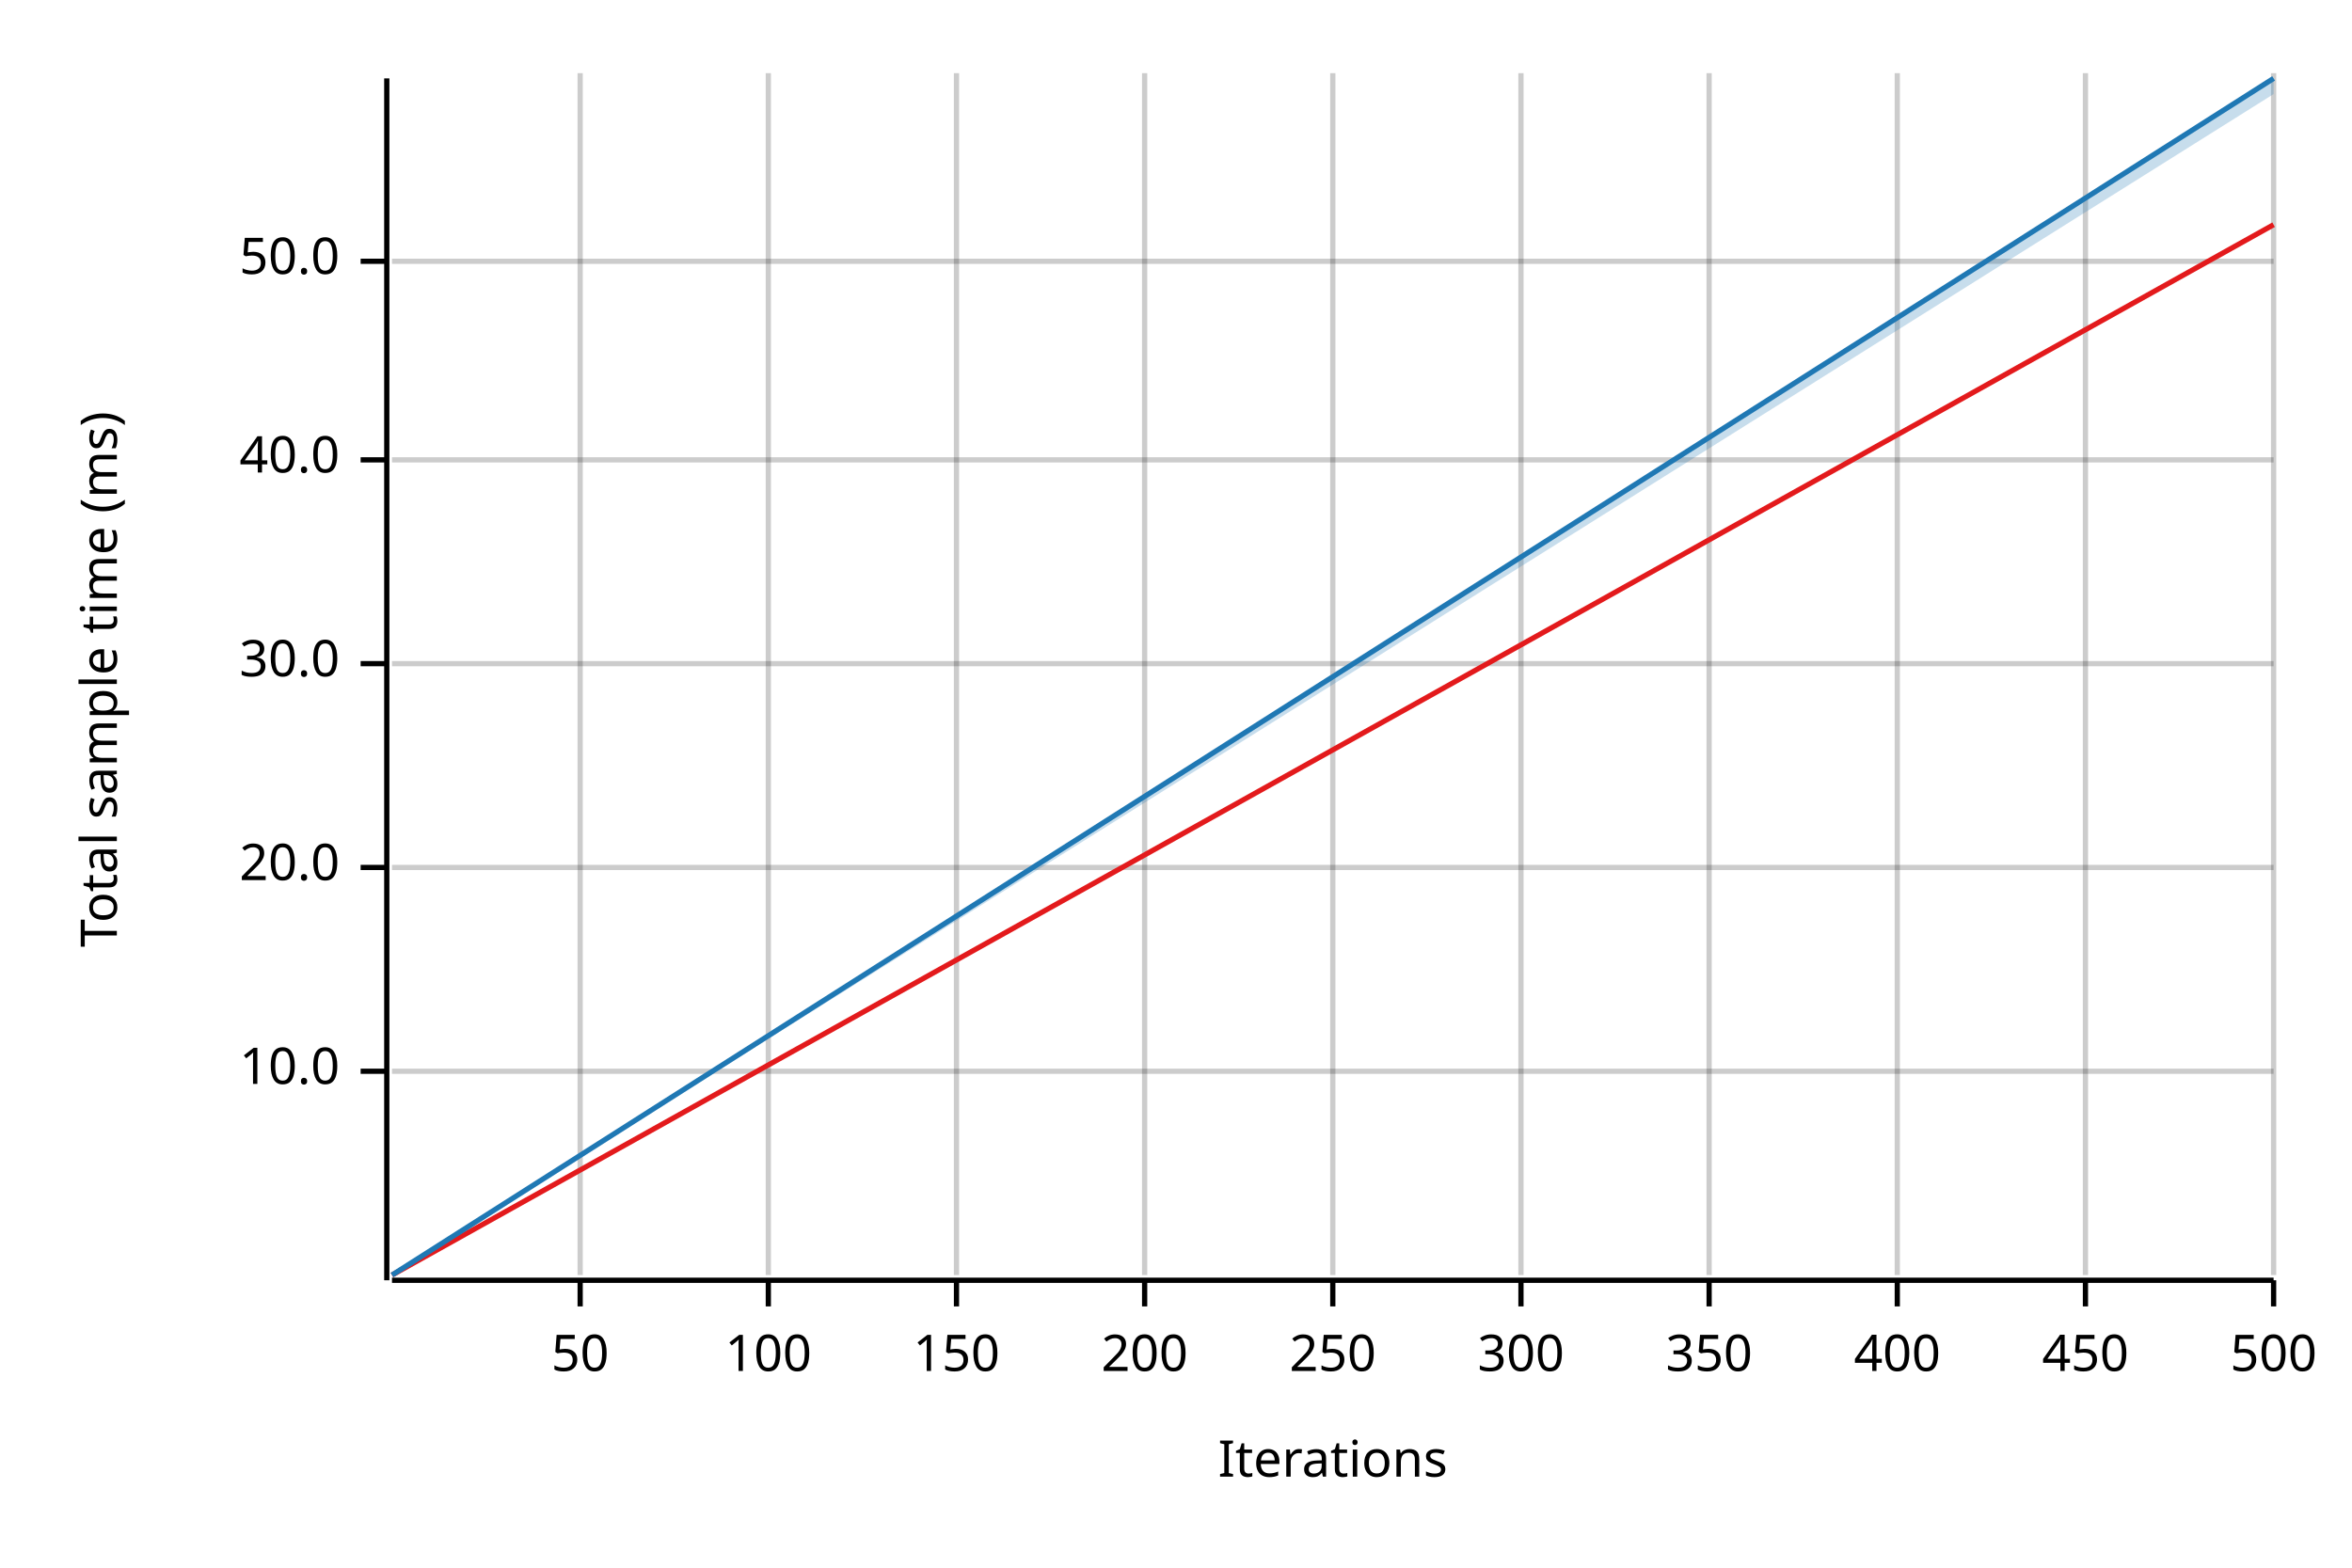
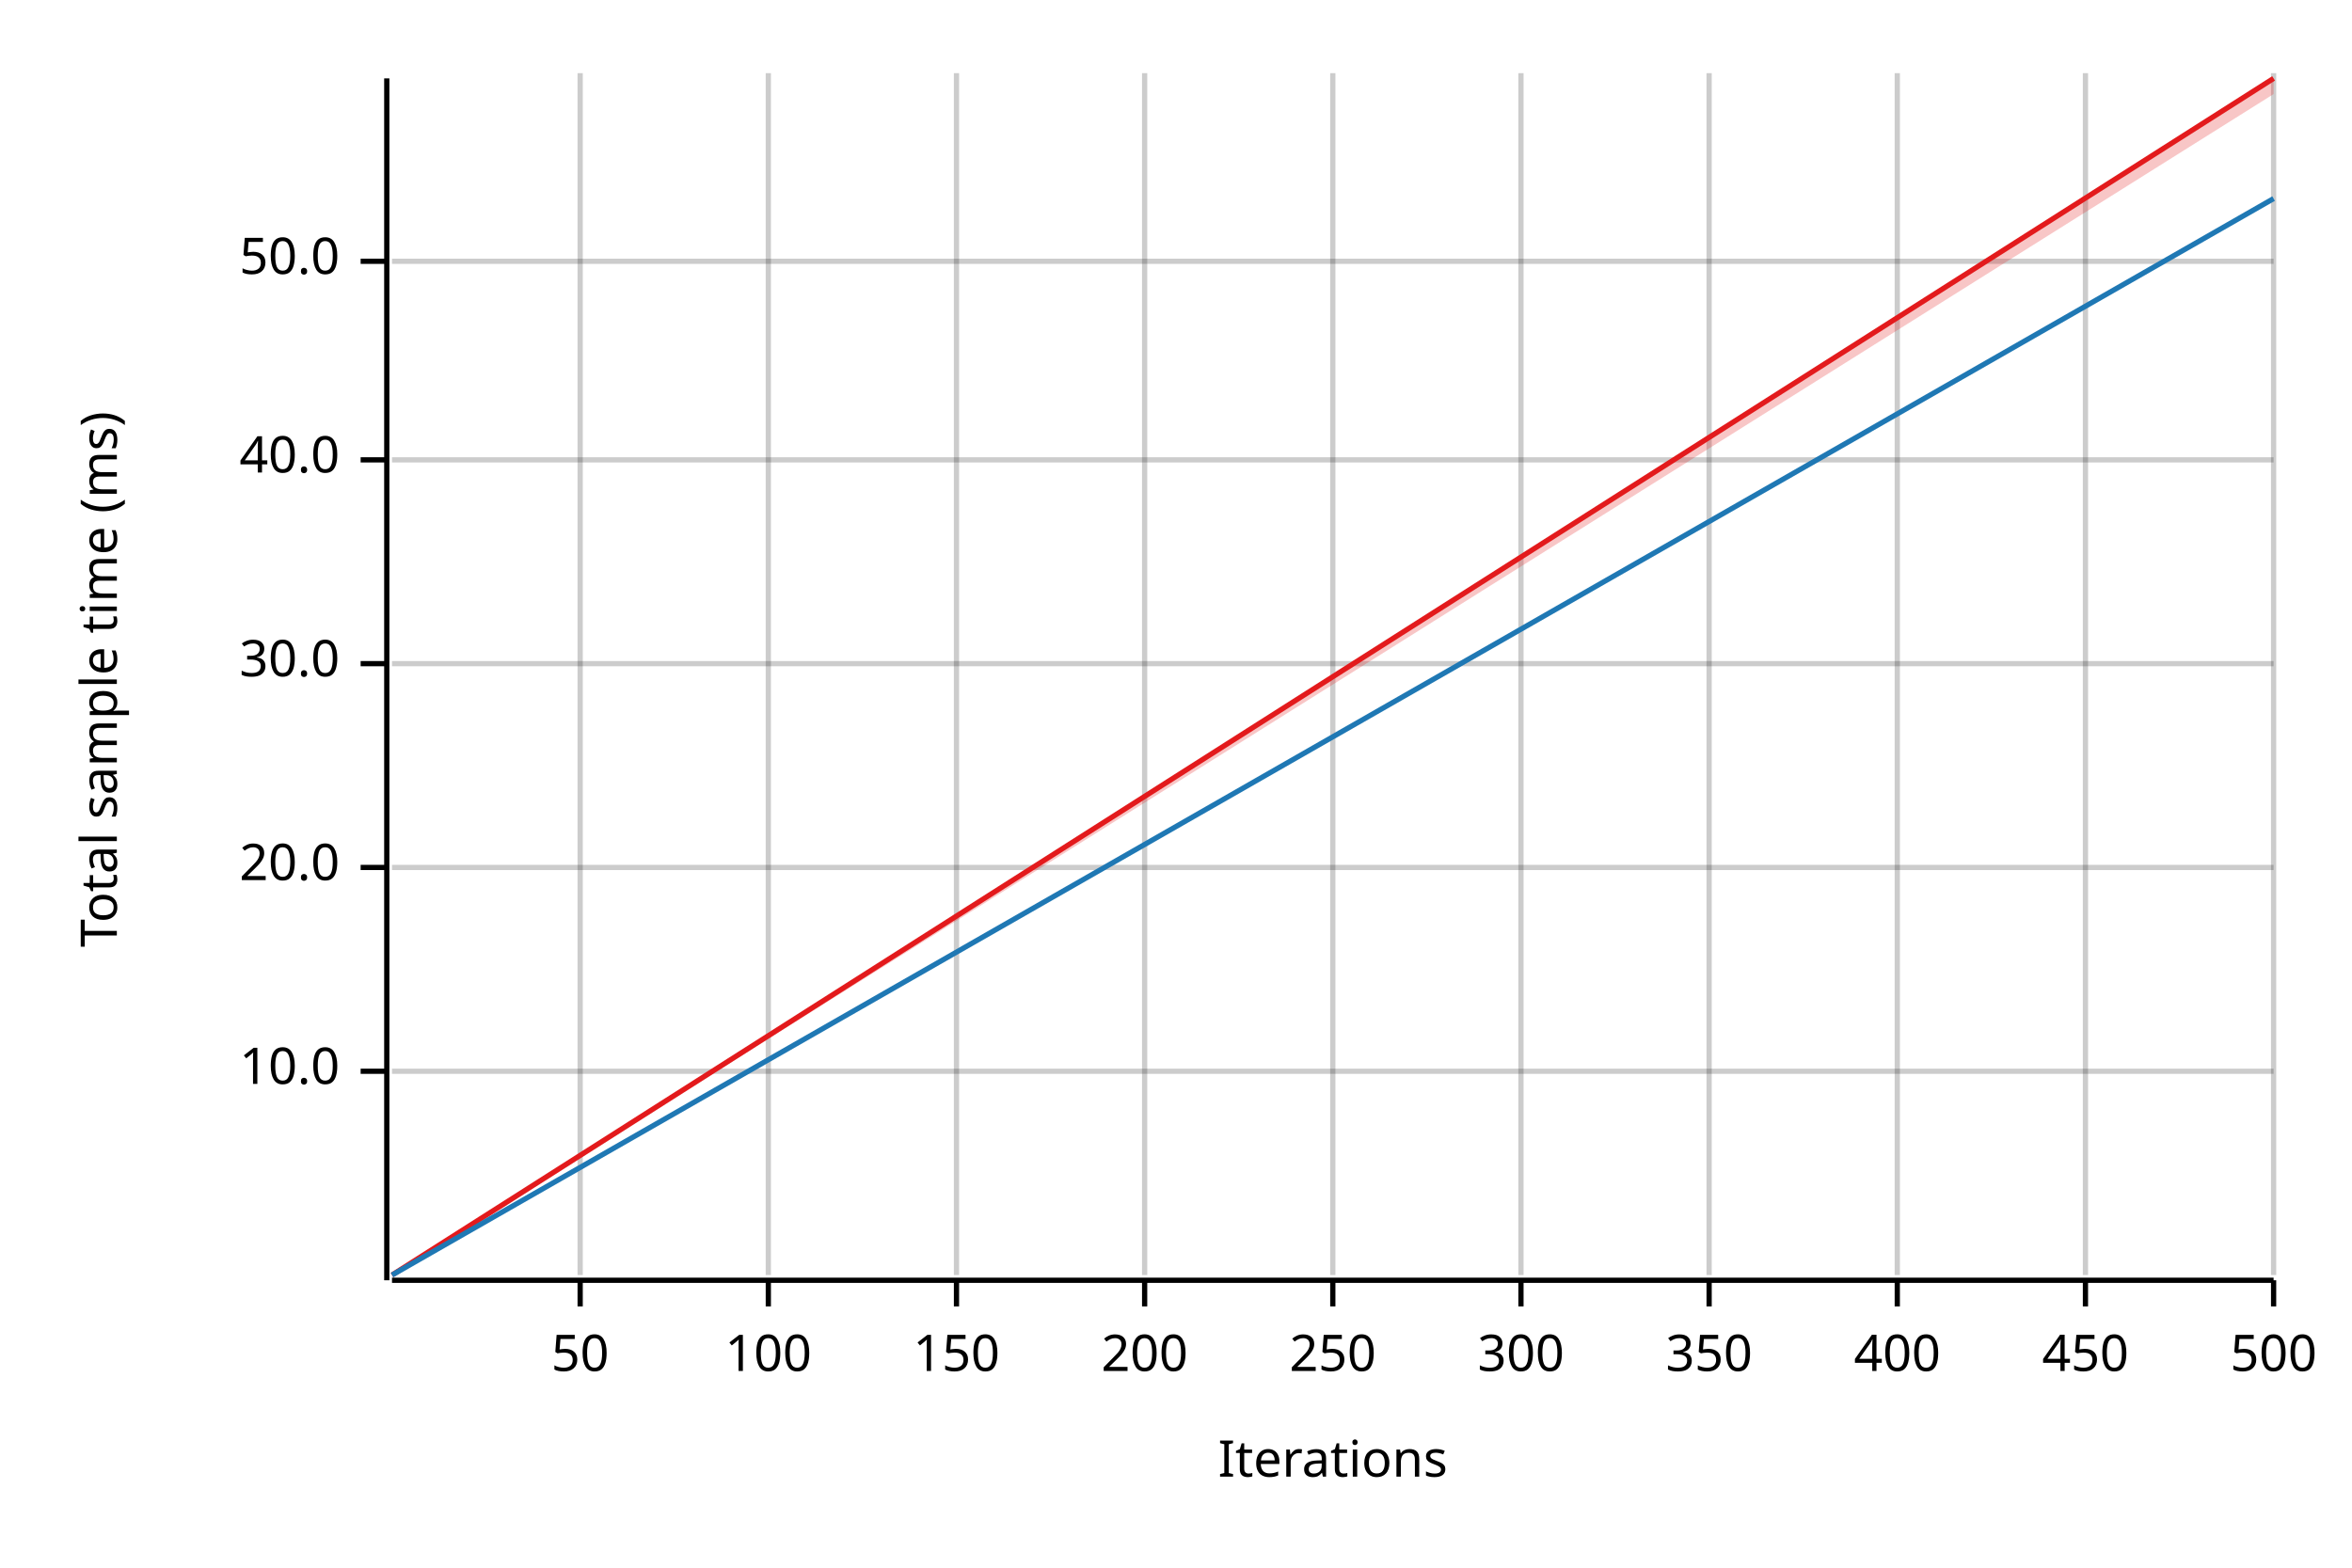
<svg xmlns="http://www.w3.org/2000/svg" width="450" height="300" viewBox="0 0 450 300">
  <text x="15" y="130" dy="0.76em" text-anchor="middle" font-family="sans-serif" font-size="9.677" opacity="1" fill="#000000" transform="rotate(270, 15, 130)">
Total sample time (ms)
</text>
  <text x="255" y="285" dy="-0.5ex" text-anchor="middle" font-family="sans-serif" font-size="9.677" opacity="1" fill="#000000">
Iterations
</text>
  <line opacity="0.2" stroke="#000000" stroke-width="1" x1="111" y1="244" x2="111" y2="14" />
  <line opacity="0.2" stroke="#000000" stroke-width="1" x1="147" y1="244" x2="147" y2="14" />
  <line opacity="0.2" stroke="#000000" stroke-width="1" x1="183" y1="244" x2="183" y2="14" />
  <line opacity="0.2" stroke="#000000" stroke-width="1" x1="219" y1="244" x2="219" y2="14" />
  <line opacity="0.2" stroke="#000000" stroke-width="1" x1="255" y1="244" x2="255" y2="14" />
  <line opacity="0.2" stroke="#000000" stroke-width="1" x1="291" y1="244" x2="291" y2="14" />
  <line opacity="0.2" stroke="#000000" stroke-width="1" x1="327" y1="244" x2="327" y2="14" />
  <line opacity="0.2" stroke="#000000" stroke-width="1" x1="363" y1="244" x2="363" y2="14" />
  <line opacity="0.2" stroke="#000000" stroke-width="1" x1="399" y1="244" x2="399" y2="14" />
  <line opacity="0.2" stroke="#000000" stroke-width="1" x1="435" y1="244" x2="435" y2="14" />
  <line opacity="0.2" stroke="#000000" stroke-width="1" x1="75" y1="205" x2="435" y2="205" />
  <line opacity="0.2" stroke="#000000" stroke-width="1" x1="75" y1="166" x2="435" y2="166" />
  <line opacity="0.2" stroke="#000000" stroke-width="1" x1="75" y1="127" x2="435" y2="127" />
  <line opacity="0.2" stroke="#000000" stroke-width="1" x1="75" y1="88" x2="435" y2="88" />
  <line opacity="0.2" stroke="#000000" stroke-width="1" x1="75" y1="50" x2="435" y2="50" />
  <polyline fill="none" opacity="1" stroke="#000000" stroke-width="1" points="74,15 74,245 " />
  <text x="65" y="205" dy="0.5ex" text-anchor="end" font-family="sans-serif" font-size="9.677" opacity="1" fill="#000000">
10.0
</text>
  <polyline fill="none" opacity="1" stroke="#000000" stroke-width="1" points="69,205 74,205 " />
  <text x="65" y="166" dy="0.5ex" text-anchor="end" font-family="sans-serif" font-size="9.677" opacity="1" fill="#000000">
20.0
</text>
  <polyline fill="none" opacity="1" stroke="#000000" stroke-width="1" points="69,166 74,166 " />
  <text x="65" y="127" dy="0.5ex" text-anchor="end" font-family="sans-serif" font-size="9.677" opacity="1" fill="#000000">
30.0
</text>
  <polyline fill="none" opacity="1" stroke="#000000" stroke-width="1" points="69,127 74,127 " />
  <text x="65" y="88" dy="0.5ex" text-anchor="end" font-family="sans-serif" font-size="9.677" opacity="1" fill="#000000">
40.0
</text>
  <polyline fill="none" opacity="1" stroke="#000000" stroke-width="1" points="69,88 74,88 " />
  <text x="65" y="50" dy="0.5ex" text-anchor="end" font-family="sans-serif" font-size="9.677" opacity="1" fill="#000000">
50.0
</text>
  <polyline fill="none" opacity="1" stroke="#000000" stroke-width="1" points="69,50 74,50 " />
  <polyline fill="none" opacity="1" stroke="#000000" stroke-width="1" points="75,245 435,245 " />
  <text x="111" y="255" dy="0.76em" text-anchor="middle" font-family="sans-serif" font-size="9.677" opacity="1" fill="#000000">
50
</text>
  <polyline fill="none" opacity="1" stroke="#000000" stroke-width="1" points="111,245 111,250 " />
  <text x="147" y="255" dy="0.76em" text-anchor="middle" font-family="sans-serif" font-size="9.677" opacity="1" fill="#000000">
100
</text>
  <polyline fill="none" opacity="1" stroke="#000000" stroke-width="1" points="147,245 147,250 " />
  <text x="183" y="255" dy="0.76em" text-anchor="middle" font-family="sans-serif" font-size="9.677" opacity="1" fill="#000000">
150
</text>
  <polyline fill="none" opacity="1" stroke="#000000" stroke-width="1" points="183,245 183,250 " />
  <text x="219" y="255" dy="0.76em" text-anchor="middle" font-family="sans-serif" font-size="9.677" opacity="1" fill="#000000">
200
</text>
  <polyline fill="none" opacity="1" stroke="#000000" stroke-width="1" points="219,245 219,250 " />
  <text x="255" y="255" dy="0.76em" text-anchor="middle" font-family="sans-serif" font-size="9.677" opacity="1" fill="#000000">
250
</text>
  <polyline fill="none" opacity="1" stroke="#000000" stroke-width="1" points="255,245 255,250 " />
  <text x="291" y="255" dy="0.76em" text-anchor="middle" font-family="sans-serif" font-size="9.677" opacity="1" fill="#000000">
300
</text>
  <polyline fill="none" opacity="1" stroke="#000000" stroke-width="1" points="291,245 291,250 " />
  <text x="327" y="255" dy="0.76em" text-anchor="middle" font-family="sans-serif" font-size="9.677" opacity="1" fill="#000000">
350
</text>
  <polyline fill="none" opacity="1" stroke="#000000" stroke-width="1" points="327,245 327,250 " />
  <text x="363" y="255" dy="0.76em" text-anchor="middle" font-family="sans-serif" font-size="9.677" opacity="1" fill="#000000">
400
</text>
  <polyline fill="none" opacity="1" stroke="#000000" stroke-width="1" points="363,245 363,250 " />
  <text x="399" y="255" dy="0.76em" text-anchor="middle" font-family="sans-serif" font-size="9.677" opacity="1" fill="#000000">
450
</text>
  <polyline fill="none" opacity="1" stroke="#000000" stroke-width="1" points="399,245 399,250 " />
  <text x="435" y="255" dy="0.76em" text-anchor="middle" font-family="sans-serif" font-size="9.677" opacity="1" fill="#000000">
500
</text>
  <polyline fill="none" opacity="1" stroke="#000000" stroke-width="1" points="435,245 435,250 " />
-   <polyline fill="none" opacity="1" stroke="#E31A1C" stroke-width="1" points="75,244 435,43 " />
-   <polygon opacity="0.25" fill="#E31A1C" points="75,244 435,43 435,43 " />
-   <polyline fill="none" opacity="1" stroke="#1F78B4" stroke-width="1" points="75,244 435,15 " />
-   <polygon opacity="0.25" fill="#1F78B4" points="75,244 435,18 435,15 " />
+   <polyline fill="none" opacity="1" stroke="#E31A1C" stroke-width="1" points="75,244 435,15 " />
+   <polygon opacity="0.25" fill="#E31A1C" points="75,244 435,18 435,15 " />
+   <polyline fill="none" opacity="1" stroke="#1F78B4" stroke-width="1" points="75,244 435,38 " />
+   <polygon opacity="0.25" fill="#1F78B4" points="75,244 435,38 435,38 " />
</svg>
